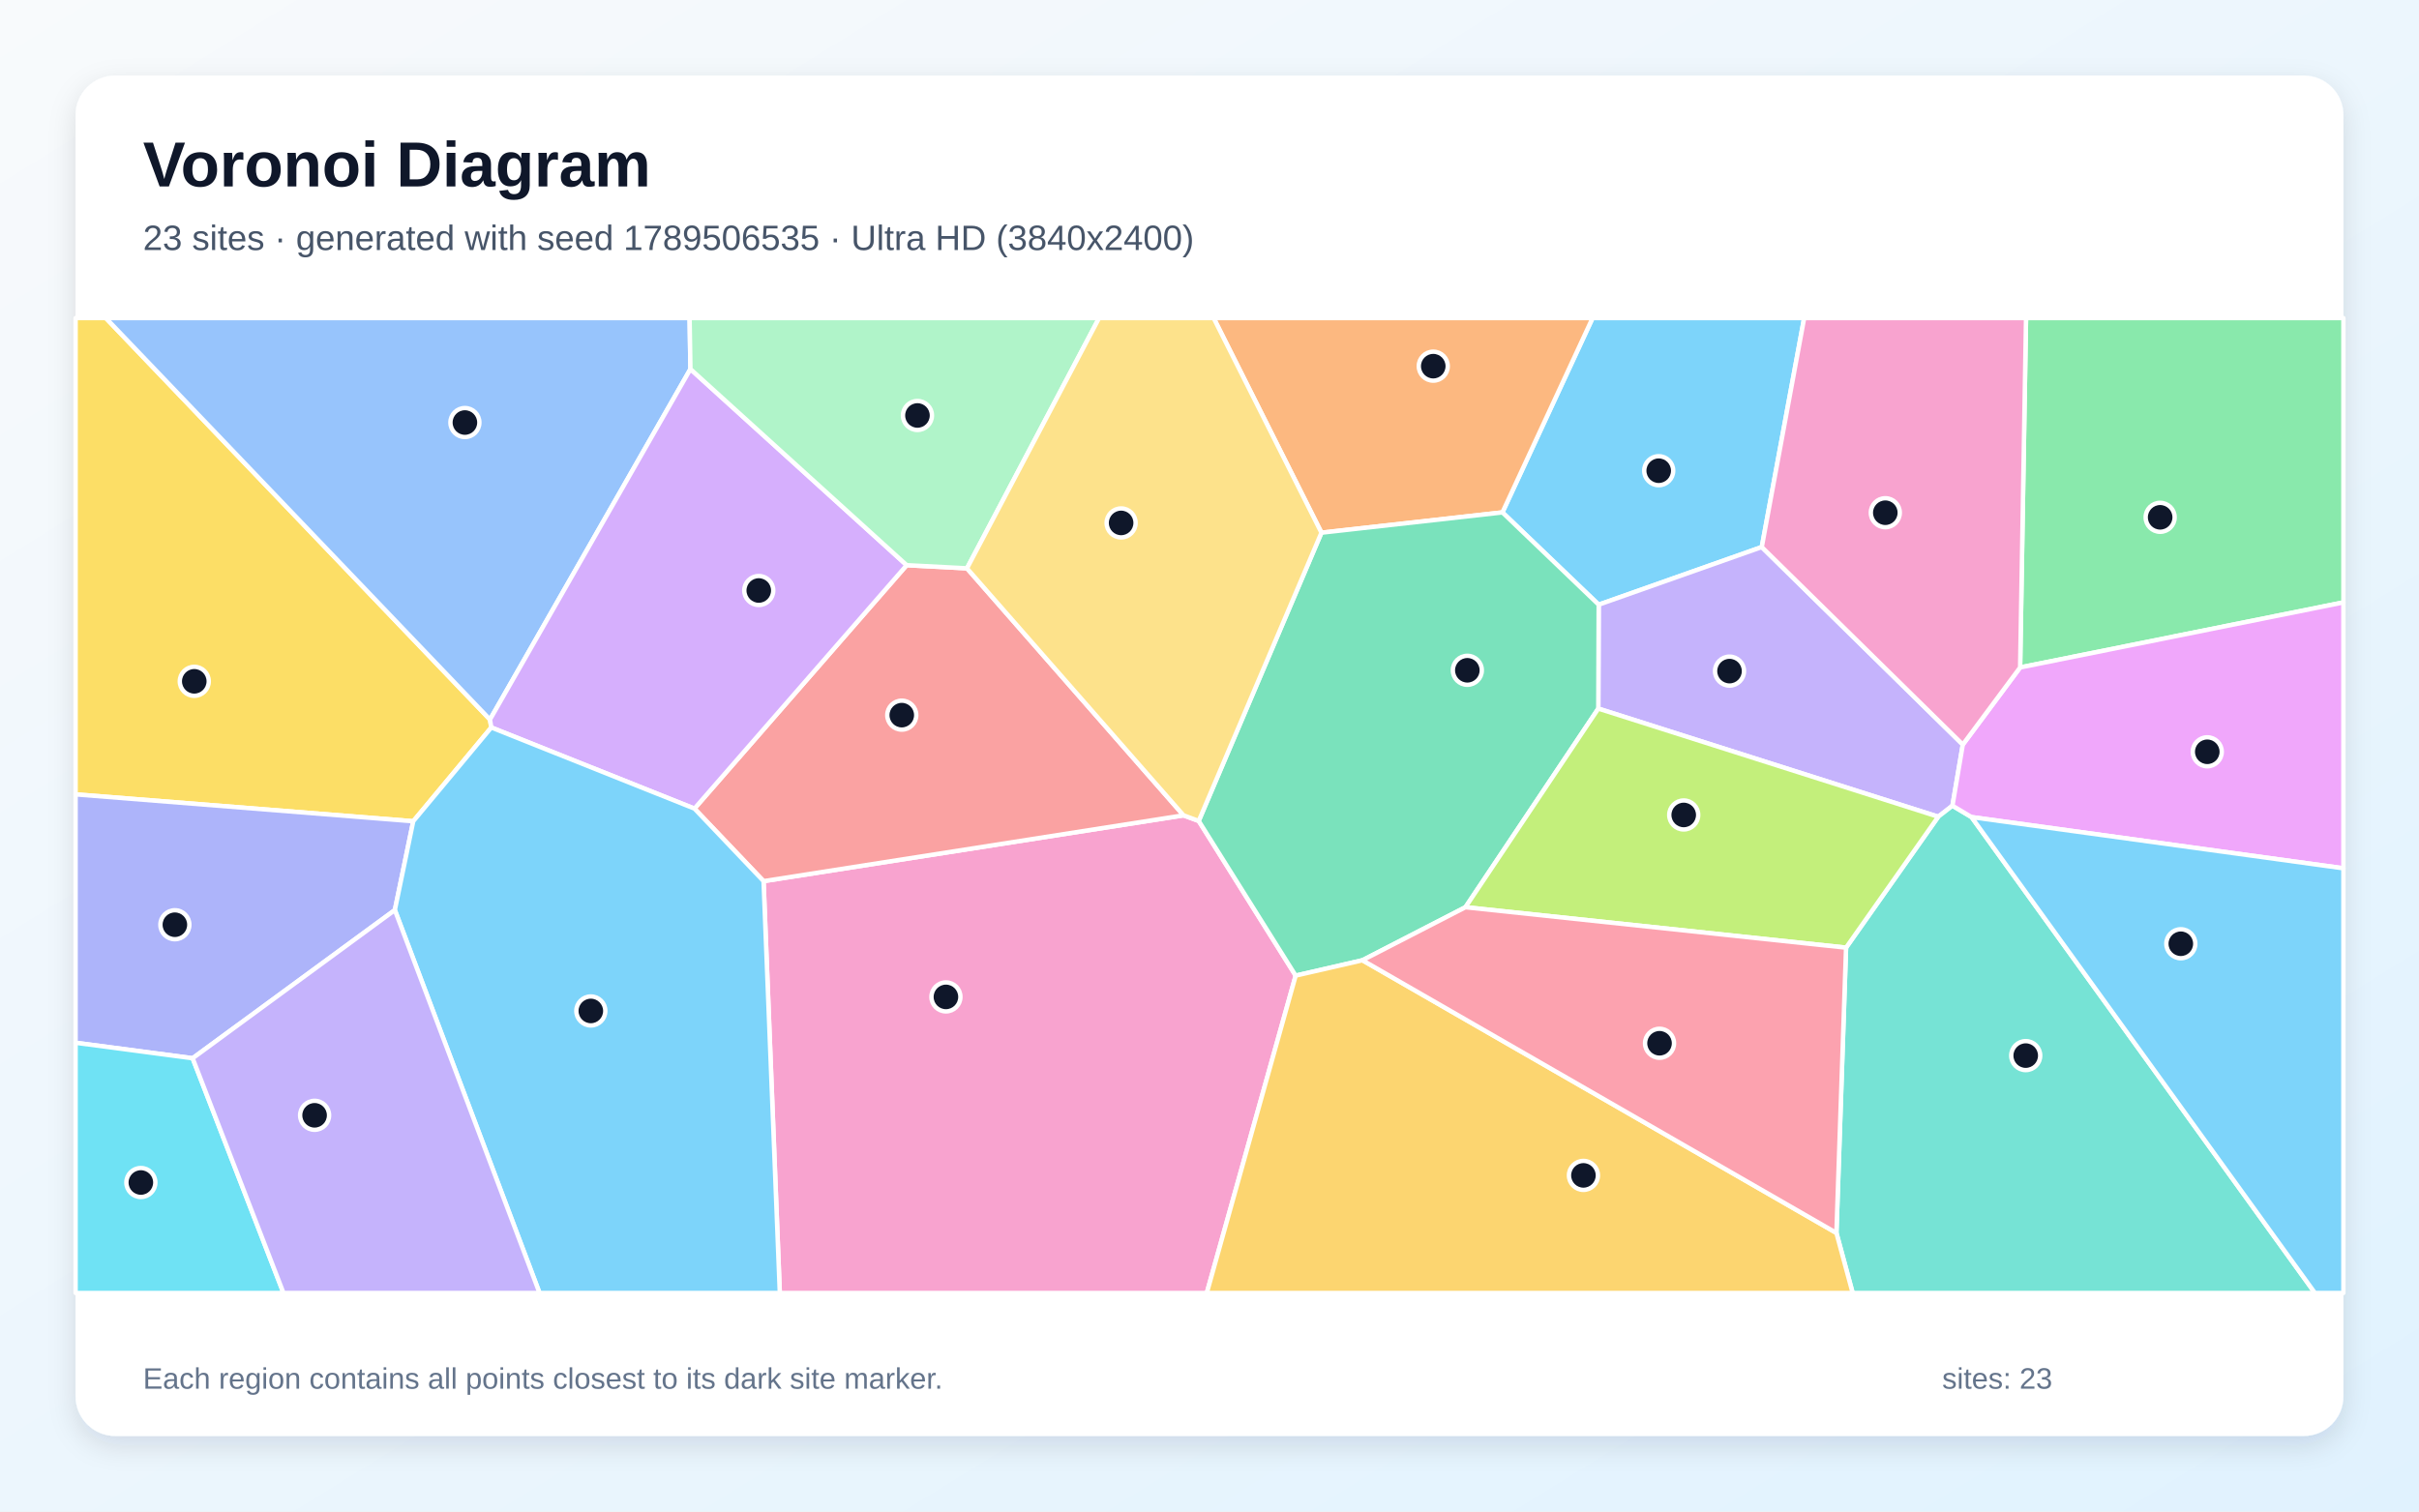
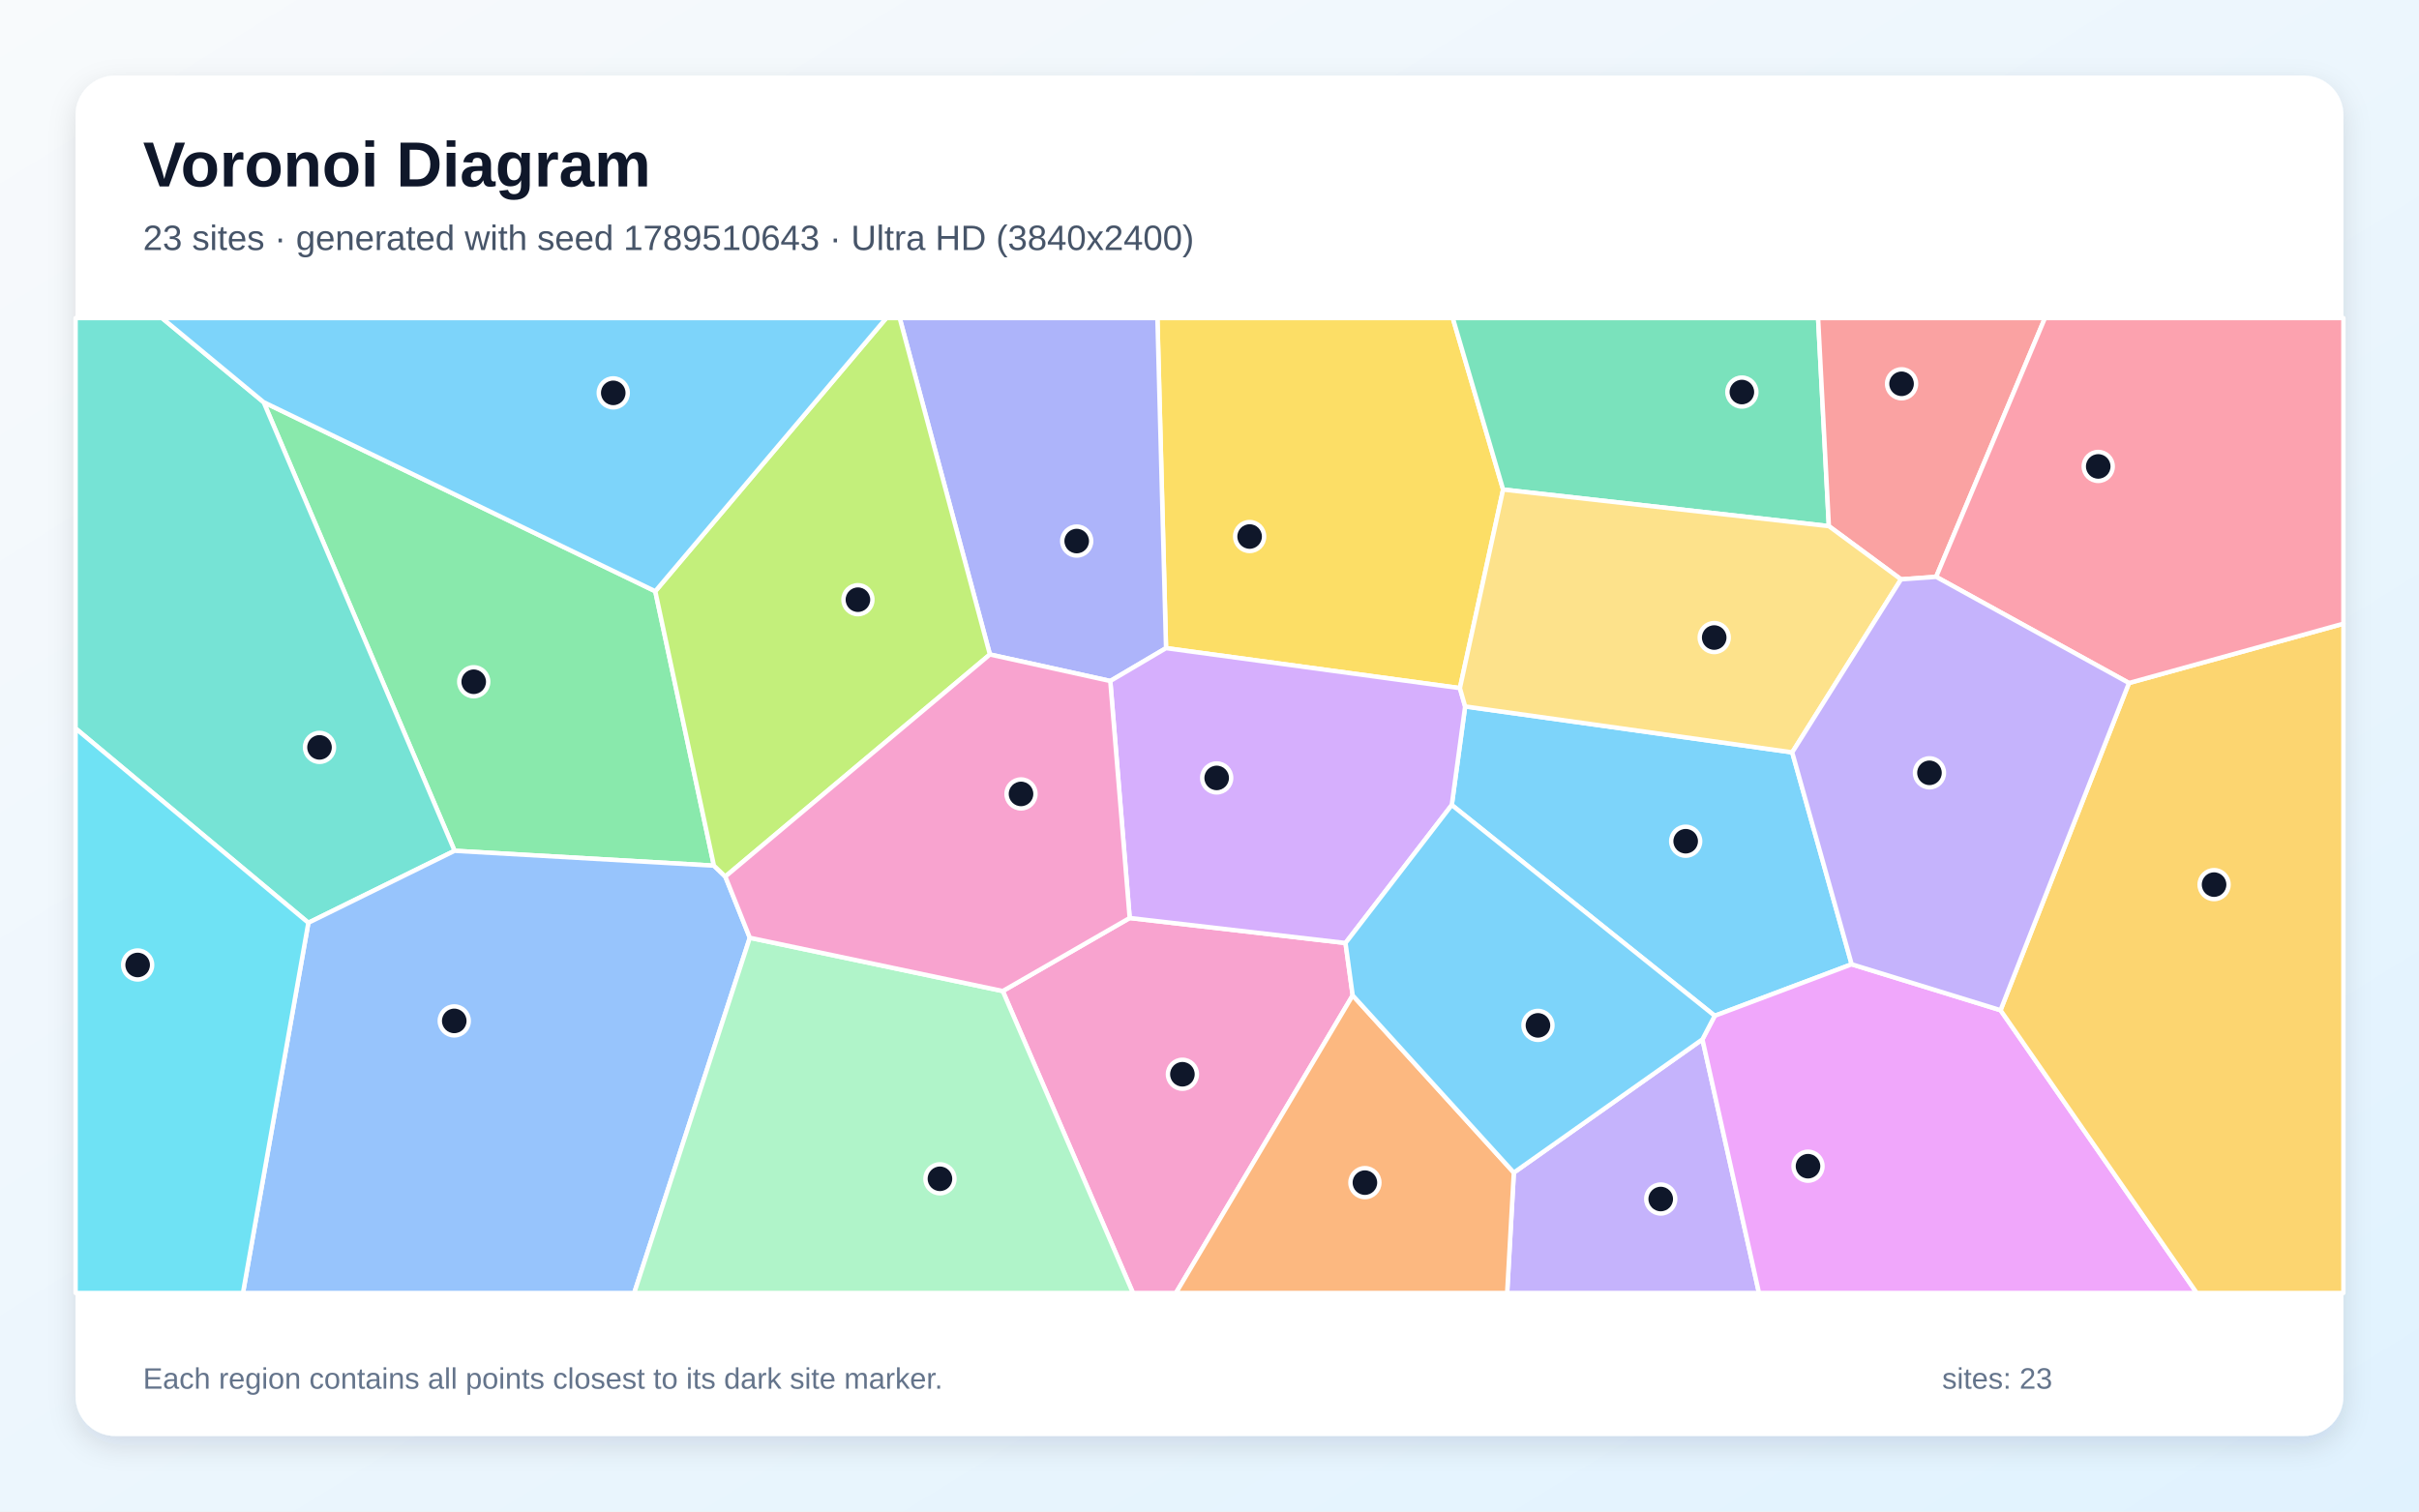
<svg xmlns="http://www.w3.org/2000/svg" width="3840" height="2400" viewBox="0 0 3840 2400" role="img" aria-labelledby="title description">
  <defs>
    <linearGradient id="background" x1="0" y1="0" x2="1" y2="1">
      <stop stop-color="#F8FAFC" />
      <stop offset="1" stop-color="#E0F2FE" />
    </linearGradient>
    <filter id="shadow" x="-5%" y="-5%" width="110%" height="110%">
      <feDropShadow dx="0" dy="15" stdDeviation="22" flood-color="#0F172A" flood-opacity=".12" />
    </filter>
  </defs>
  <rect width="3840" height="2400" fill="url(#background)" />
  <rect x="120" y="120" width="3600" height="2160" rx="63" fill="#FFFFFF" filter="url(#shadow)" />
  <g font-family="Arial, sans-serif">
    <text x="227" y="296" font-size="101" font-weight="700" fill="#0F172A">Voronoi Diagram</text>
-     <text x="227" y="397" font-size="56" fill="#475569">23 sites · generated with seed 1789506535 · Ultra HD (3840x2400)</text>
+     <text x="227" y="397" font-size="56" fill="#475569">23 sites · generated with seed 1789510643 · Ultra HD (3840x2400)</text>
  </g>
  <g stroke="#FFFFFF" stroke-width="7" stroke-linejoin="round">
-     <polygon points="2796.7,868.6 2537.8,960.1 2385.0,813.6 2528.1,505.0 2864.0,505.0" fill="#38BDF8" fill-opacity="0.65" />
-     <polygon points="3115.8,1182.3 3099.4,1279.3 3076.8,1296.8 2537.2,1125.1 2537.8,960.1 2796.7,868.6" fill="#A78BFA" fill-opacity="0.65" />
-     <polygon points="1212.1,1399.1 1878.8,1294.6 1902.9,1303.5 2056.8,1549.1 1915.7,2053.0 1237.9,2053.0" fill="#F472B6" fill-opacity="0.65" />
-     <polygon points="2097.7,845.8 1926.6,505.0 2528.1,505.0 2385.0,813.6" fill="#FB923C" fill-opacity="0.65" />
-     <polygon points="779.9,1155.1 656.0,1304.0 120.0,1261.3 120.0,505.0 168.0,505.0 777.8,1142.5" fill="#FACC15" fill-opacity="0.65" />
-     <polygon points="3206.8,1059.8 3216.2,505.0 3720.0,505.0 3720.0,956.5" fill="#4ADE80" fill-opacity="0.65" />
-     <polygon points="2915.2,1957.7 2930.5,1504.7 3076.8,1296.8 3099.4,1279.3 3129.7,1297.4 3674.8,2053.0 2941.0,2053.0" fill="#2DD4BF" fill-opacity="0.65" />
-     <polygon points="1096.0,586.0 777.8,1142.5 168.0,505.0 1094.7,505.0" fill="#60A5FA" fill-opacity="0.65" />
-     <polygon points="3129.7,1297.4 3099.4,1279.3 3115.8,1182.3 3206.8,1059.8 3720.0,956.5 3720.0,1378.7" fill="#E879F9" fill-opacity="0.65" />
-     <polygon points="2326.3,1440.5 2162.8,1524.7 2056.8,1549.1 1902.9,1303.5 2097.7,845.8 2385.0,813.6 2537.8,960.1 2537.2,1125.1" fill="#34D399" fill-opacity="0.65" />
-     <polygon points="1535.0,902.4 1878.8,1294.6 1212.1,1399.1 1102.4,1283.9 1439.3,897.4" fill="#F87171" fill-opacity="0.65" />
-     <polygon points="626.8,1445.0 305.8,1680.3 120.0,1655.7 120.0,1261.3 656.0,1304.0" fill="#818CF8" fill-opacity="0.65" />
-     <polygon points="2056.8,1549.1 2162.8,1524.7 2915.2,1957.7 2941.0,2053.0 1915.7,2053.0" fill="#FBBF24" fill-opacity="0.65" />
-     <polygon points="2326.3,1440.5 2537.2,1125.1 3076.8,1296.8 2930.5,1504.7" fill="#A3E635" fill-opacity="0.65" />
-     <polygon points="1439.3,897.4 1102.4,1283.9 779.9,1155.1 777.8,1142.5 1096.0,586.0" fill="#C084FC" fill-opacity="0.65" />
-     <polygon points="2162.8,1524.7 2326.3,1440.5 2930.5,1504.7 2915.2,1957.7" fill="#FB7185" fill-opacity="0.65" />
-     <polygon points="120.0,1655.7 305.8,1680.3 450.0,2053.0 120.0,2053.0" fill="#22D3EE" fill-opacity="0.65" />
-     <polygon points="1535.0,902.4 1439.3,897.4 1096.0,586.0 1094.7,505.0 1744.7,505.0" fill="#86EFAC" fill-opacity="0.65" />
-     <polygon points="1902.9,1303.5 1878.8,1294.6 1535.0,902.4 1744.7,505.0 1926.6,505.0 2097.7,845.8" fill="#FCD34D" fill-opacity="0.65" />
-     <polygon points="3129.7,1297.4 3720.0,1378.7 3720.0,2053.0 3674.8,2053.0" fill="#38BDF8" fill-opacity="0.65" />
-     <polygon points="626.8,1445.0 656.0,1304.0 779.9,1155.1 1102.4,1283.9 1212.1,1399.1 1237.9,2053.0 856.5,2053.0" fill="#38BDF8" fill-opacity="0.65" />
-     <polygon points="305.8,1680.3 626.8,1445.0 856.5,2053.0 450.0,2053.0" fill="#A78BFA" fill-opacity="0.65" />
-     <polygon points="3206.8,1059.8 3115.8,1182.3 2796.7,868.6 2864.0,505.0 3216.2,505.0" fill="#F472B6" fill-opacity="0.65" />
+     <polygon points="2845.0,1194.6 2939.4,1531.1 2722.0,1612.9 2304.6,1278.2 2325.8,1121.7" fill="#38BDF8" fill-opacity="0.65" />
+     <polygon points="2403.1,1861.9 2702.5,1650.3 2792.3,2053.0 2392.5,2053.0" fill="#A78BFA" fill-opacity="0.65" />
+     <polygon points="1591.8,1573.6 1793.3,1457.6 2135.9,1497.3 2147.3,1580.5 1866.7,2053.0 1798.5,2053.0" fill="#F472B6" fill-opacity="0.65" />
+     <polygon points="2147.3,1580.5 2403.1,1861.9 2392.5,2053.0 1866.7,2053.0" fill="#FB923C" fill-opacity="0.65" />
+     <polygon points="2317.5,1092.6 1851.0,1029.1 1837.3,505.0 2306.2,505.0 2386.1,777.3" fill="#FACC15" fill-opacity="0.65" />
+     <polygon points="1040.2,938.8 1133.3,1374.5 721.6,1350.9 418.5,638.6" fill="#4ADE80" fill-opacity="0.65" />
+     <polygon points="489.5,1465.2 120.0,1156.6 120.0,505.0 257.2,505.0 418.5,638.6 721.6,1350.9" fill="#2DD4BF" fill-opacity="0.65" />
+     <polygon points="489.5,1465.2 721.6,1350.9 1133.3,1374.5 1151.4,1391.8 1190.3,1489.0 1006.8,2053.0 385.7,2053.0" fill="#60A5FA" fill-opacity="0.65" />
+     <polygon points="2702.5,1650.3 2722.0,1612.9 2939.4,1531.1 3175.7,1604.0 3487.2,2053.0 2792.3,2053.0" fill="#E879F9" fill-opacity="0.65" />
+     <polygon points="2903.2,835.4 2386.1,777.3 2306.2,505.0 2886.1,505.0" fill="#34D399" fill-opacity="0.65" />
+     <polygon points="3073.5,915.9 3017.7,919.9 2903.2,835.4 2886.1,505.0 3246.2,505.0" fill="#F87171" fill-opacity="0.65" />
+     <polygon points="1851.0,1029.1 1762.5,1081.3 1571.4,1039.2 1428.2,505.0 1837.3,505.0" fill="#818CF8" fill-opacity="0.65" />
+     <polygon points="3175.7,1604.0 3379.6,1084.5 3720.0,990.3 3720.0,2053.0 3487.2,2053.0" fill="#FBBF24" fill-opacity="0.65" />
+     <polygon points="1151.4,1391.8 1133.3,1374.5 1040.2,938.8 1406.9,505.0 1428.2,505.0 1571.4,1039.2" fill="#A3E635" fill-opacity="0.65" />
+     <polygon points="2135.9,1497.3 1793.3,1457.6 1762.5,1081.3 1851.0,1029.1 2317.5,1092.6 2325.8,1121.7 2304.6,1278.2" fill="#C084FC" fill-opacity="0.65" />
+     <polygon points="3379.6,1084.5 3073.5,915.9 3246.2,505.0 3720.0,505.0 3720.0,990.3" fill="#FB7185" fill-opacity="0.65" />
+     <polygon points="120.0,1156.6 489.5,1465.2 385.7,2053.0 120.0,2053.0" fill="#22D3EE" fill-opacity="0.65" />
+     <polygon points="1190.3,1489.0 1591.8,1573.6 1798.5,2053.0 1006.8,2053.0" fill="#86EFAC" fill-opacity="0.65" />
+     <polygon points="3017.7,919.9 2845.0,1194.6 2325.8,1121.7 2317.5,1092.6 2386.1,777.3 2903.2,835.4" fill="#FCD34D" fill-opacity="0.65" />
+     <polygon points="2147.3,1580.5 2135.9,1497.3 2304.6,1278.2 2722.0,1612.9 2702.5,1650.3 2403.1,1861.9" fill="#38BDF8" fill-opacity="0.65" />
+     <polygon points="1040.2,938.8 418.5,638.6 257.2,505.0 1406.9,505.0" fill="#38BDF8" fill-opacity="0.65" />
+     <polygon points="3379.6,1084.5 3175.7,1604.0 2939.4,1531.1 2845.0,1194.6 3017.7,919.9 3073.5,915.9" fill="#A78BFA" fill-opacity="0.65" />
+     <polygon points="1190.3,1489.0 1151.4,1391.8 1571.4,1039.2 1762.5,1081.3 1793.3,1457.6 1591.8,1573.6" fill="#F472B6" fill-opacity="0.65" />
  </g>
  <g>
-     <circle cx="2633.1" cy="747.4" r="23" fill="#0F172A" stroke="#FFFFFF" stroke-width="7" />
-     <circle cx="2745.5" cy="1065.6" r="23" fill="#0F172A" stroke="#FFFFFF" stroke-width="7" />
-     <circle cx="1501.6" cy="1582.9" r="23" fill="#0F172A" stroke="#FFFFFF" stroke-width="7" />
-     <circle cx="2275.2" cy="581.4" r="23" fill="#0F172A" stroke="#FFFFFF" stroke-width="7" />
-     <circle cx="308.4" cy="1081.8" r="23" fill="#0F172A" stroke="#FFFFFF" stroke-width="7" />
-     <circle cx="3429.1" cy="821.4" r="23" fill="#0F172A" stroke="#FFFFFF" stroke-width="7" />
-     <circle cx="3215.7" cy="1676.1" r="23" fill="#0F172A" stroke="#FFFFFF" stroke-width="7" />
-     <circle cx="738.0" cy="670.9" r="23" fill="#0F172A" stroke="#FFFFFF" stroke-width="7" />
-     <circle cx="3503.9" cy="1193.7" r="23" fill="#0F172A" stroke="#FFFFFF" stroke-width="7" />
-     <circle cx="2329.3" cy="1064.3" r="23" fill="#0F172A" stroke="#FFFFFF" stroke-width="7" />
-     <circle cx="1431.5" cy="1135.5" r="23" fill="#0F172A" stroke="#FFFFFF" stroke-width="7" />
-     <circle cx="277.6" cy="1468.3" r="23" fill="#0F172A" stroke="#FFFFFF" stroke-width="7" />
-     <circle cx="2513.6" cy="1866.3" r="23" fill="#0F172A" stroke="#FFFFFF" stroke-width="7" />
-     <circle cx="2672.8" cy="1294.0" r="23" fill="#0F172A" stroke="#FFFFFF" stroke-width="7" />
-     <circle cx="1204.5" cy="937.6" r="23" fill="#0F172A" stroke="#FFFFFF" stroke-width="7" />
-     <circle cx="2634.4" cy="1656.5" r="23" fill="#0F172A" stroke="#FFFFFF" stroke-width="7" />
-     <circle cx="223.6" cy="1877.6" r="23" fill="#0F172A" stroke="#FFFFFF" stroke-width="7" />
-     <circle cx="1456.4" cy="659.7" r="23" fill="#0F172A" stroke="#FFFFFF" stroke-width="7" />
-     <circle cx="1779.7" cy="830.3" r="23" fill="#0F172A" stroke="#FFFFFF" stroke-width="7" />
-     <circle cx="3461.9" cy="1498.5" r="23" fill="#0F172A" stroke="#FFFFFF" stroke-width="7" />
-     <circle cx="937.9" cy="1605.2" r="23" fill="#0F172A" stroke="#FFFFFF" stroke-width="7" />
-     <circle cx="499.4" cy="1770.9" r="23" fill="#0F172A" stroke="#FFFFFF" stroke-width="7" />
-     <circle cx="2992.8" cy="814.1" r="23" fill="#0F172A" stroke="#FFFFFF" stroke-width="7" />
+     <circle cx="2675.9" cy="1335.7" r="23" fill="#0F172A" stroke="#FFFFFF" stroke-width="7" />
+     <circle cx="2636.3" cy="1903.8" r="23" fill="#0F172A" stroke="#FFFFFF" stroke-width="7" />
+     <circle cx="1877.0" cy="1705.7" r="23" fill="#0F172A" stroke="#FFFFFF" stroke-width="7" />
+     <circle cx="2166.7" cy="1877.8" r="23" fill="#0F172A" stroke="#FFFFFF" stroke-width="7" />
+     <circle cx="1983.7" cy="851.9" r="23" fill="#0F172A" stroke="#FFFFFF" stroke-width="7" />
+     <circle cx="752.0" cy="1082.5" r="23" fill="#0F172A" stroke="#FFFFFF" stroke-width="7" />
+     <circle cx="507.2" cy="1186.7" r="23" fill="#0F172A" stroke="#FFFFFF" stroke-width="7" />
+     <circle cx="721.1" cy="1621.0" r="23" fill="#0F172A" stroke="#FFFFFF" stroke-width="7" />
+     <circle cx="2870.1" cy="1851.7" r="23" fill="#0F172A" stroke="#FFFFFF" stroke-width="7" />
+     <circle cx="2765.1" cy="622.5" r="23" fill="#0F172A" stroke="#FFFFFF" stroke-width="7" />
+     <circle cx="3018.6" cy="609.4" r="23" fill="#0F172A" stroke="#FFFFFF" stroke-width="7" />
+     <circle cx="1709.2" cy="859.1" r="23" fill="#0F172A" stroke="#FFFFFF" stroke-width="7" />
+     <circle cx="3514.7" cy="1404.6" r="23" fill="#0F172A" stroke="#FFFFFF" stroke-width="7" />
+     <circle cx="1361.9" cy="952.2" r="23" fill="#0F172A" stroke="#FFFFFF" stroke-width="7" />
+     <circle cx="1931.4" cy="1235.2" r="23" fill="#0F172A" stroke="#FFFFFF" stroke-width="7" />
+     <circle cx="3330.8" cy="740.6" r="23" fill="#0F172A" stroke="#FFFFFF" stroke-width="7" />
+     <circle cx="218.5" cy="1532.2" r="23" fill="#0F172A" stroke="#FFFFFF" stroke-width="7" />
+     <circle cx="1492.1" cy="1871.7" r="23" fill="#0F172A" stroke="#FFFFFF" stroke-width="7" />
+     <circle cx="2721.2" cy="1012.3" r="23" fill="#0F172A" stroke="#FFFFFF" stroke-width="7" />
+     <circle cx="2441.4" cy="1628.1" r="23" fill="#0F172A" stroke="#FFFFFF" stroke-width="7" />
+     <circle cx="973.5" cy="623.8" r="23" fill="#0F172A" stroke="#FFFFFF" stroke-width="7" />
+     <circle cx="3062.9" cy="1227.1" r="23" fill="#0F172A" stroke="#FFFFFF" stroke-width="7" />
+     <circle cx="1620.8" cy="1260.6" r="23" fill="#0F172A" stroke="#FFFFFF" stroke-width="7" />
  </g>
  <g font-family="Arial, sans-serif" font-size="47" fill="#64748B">
    <text x="227" y="2205">Each region contains all points closest to its dark site marker.</text>
    <text x="3083" y="2205">sites: 23</text>
  </g>
</svg>
